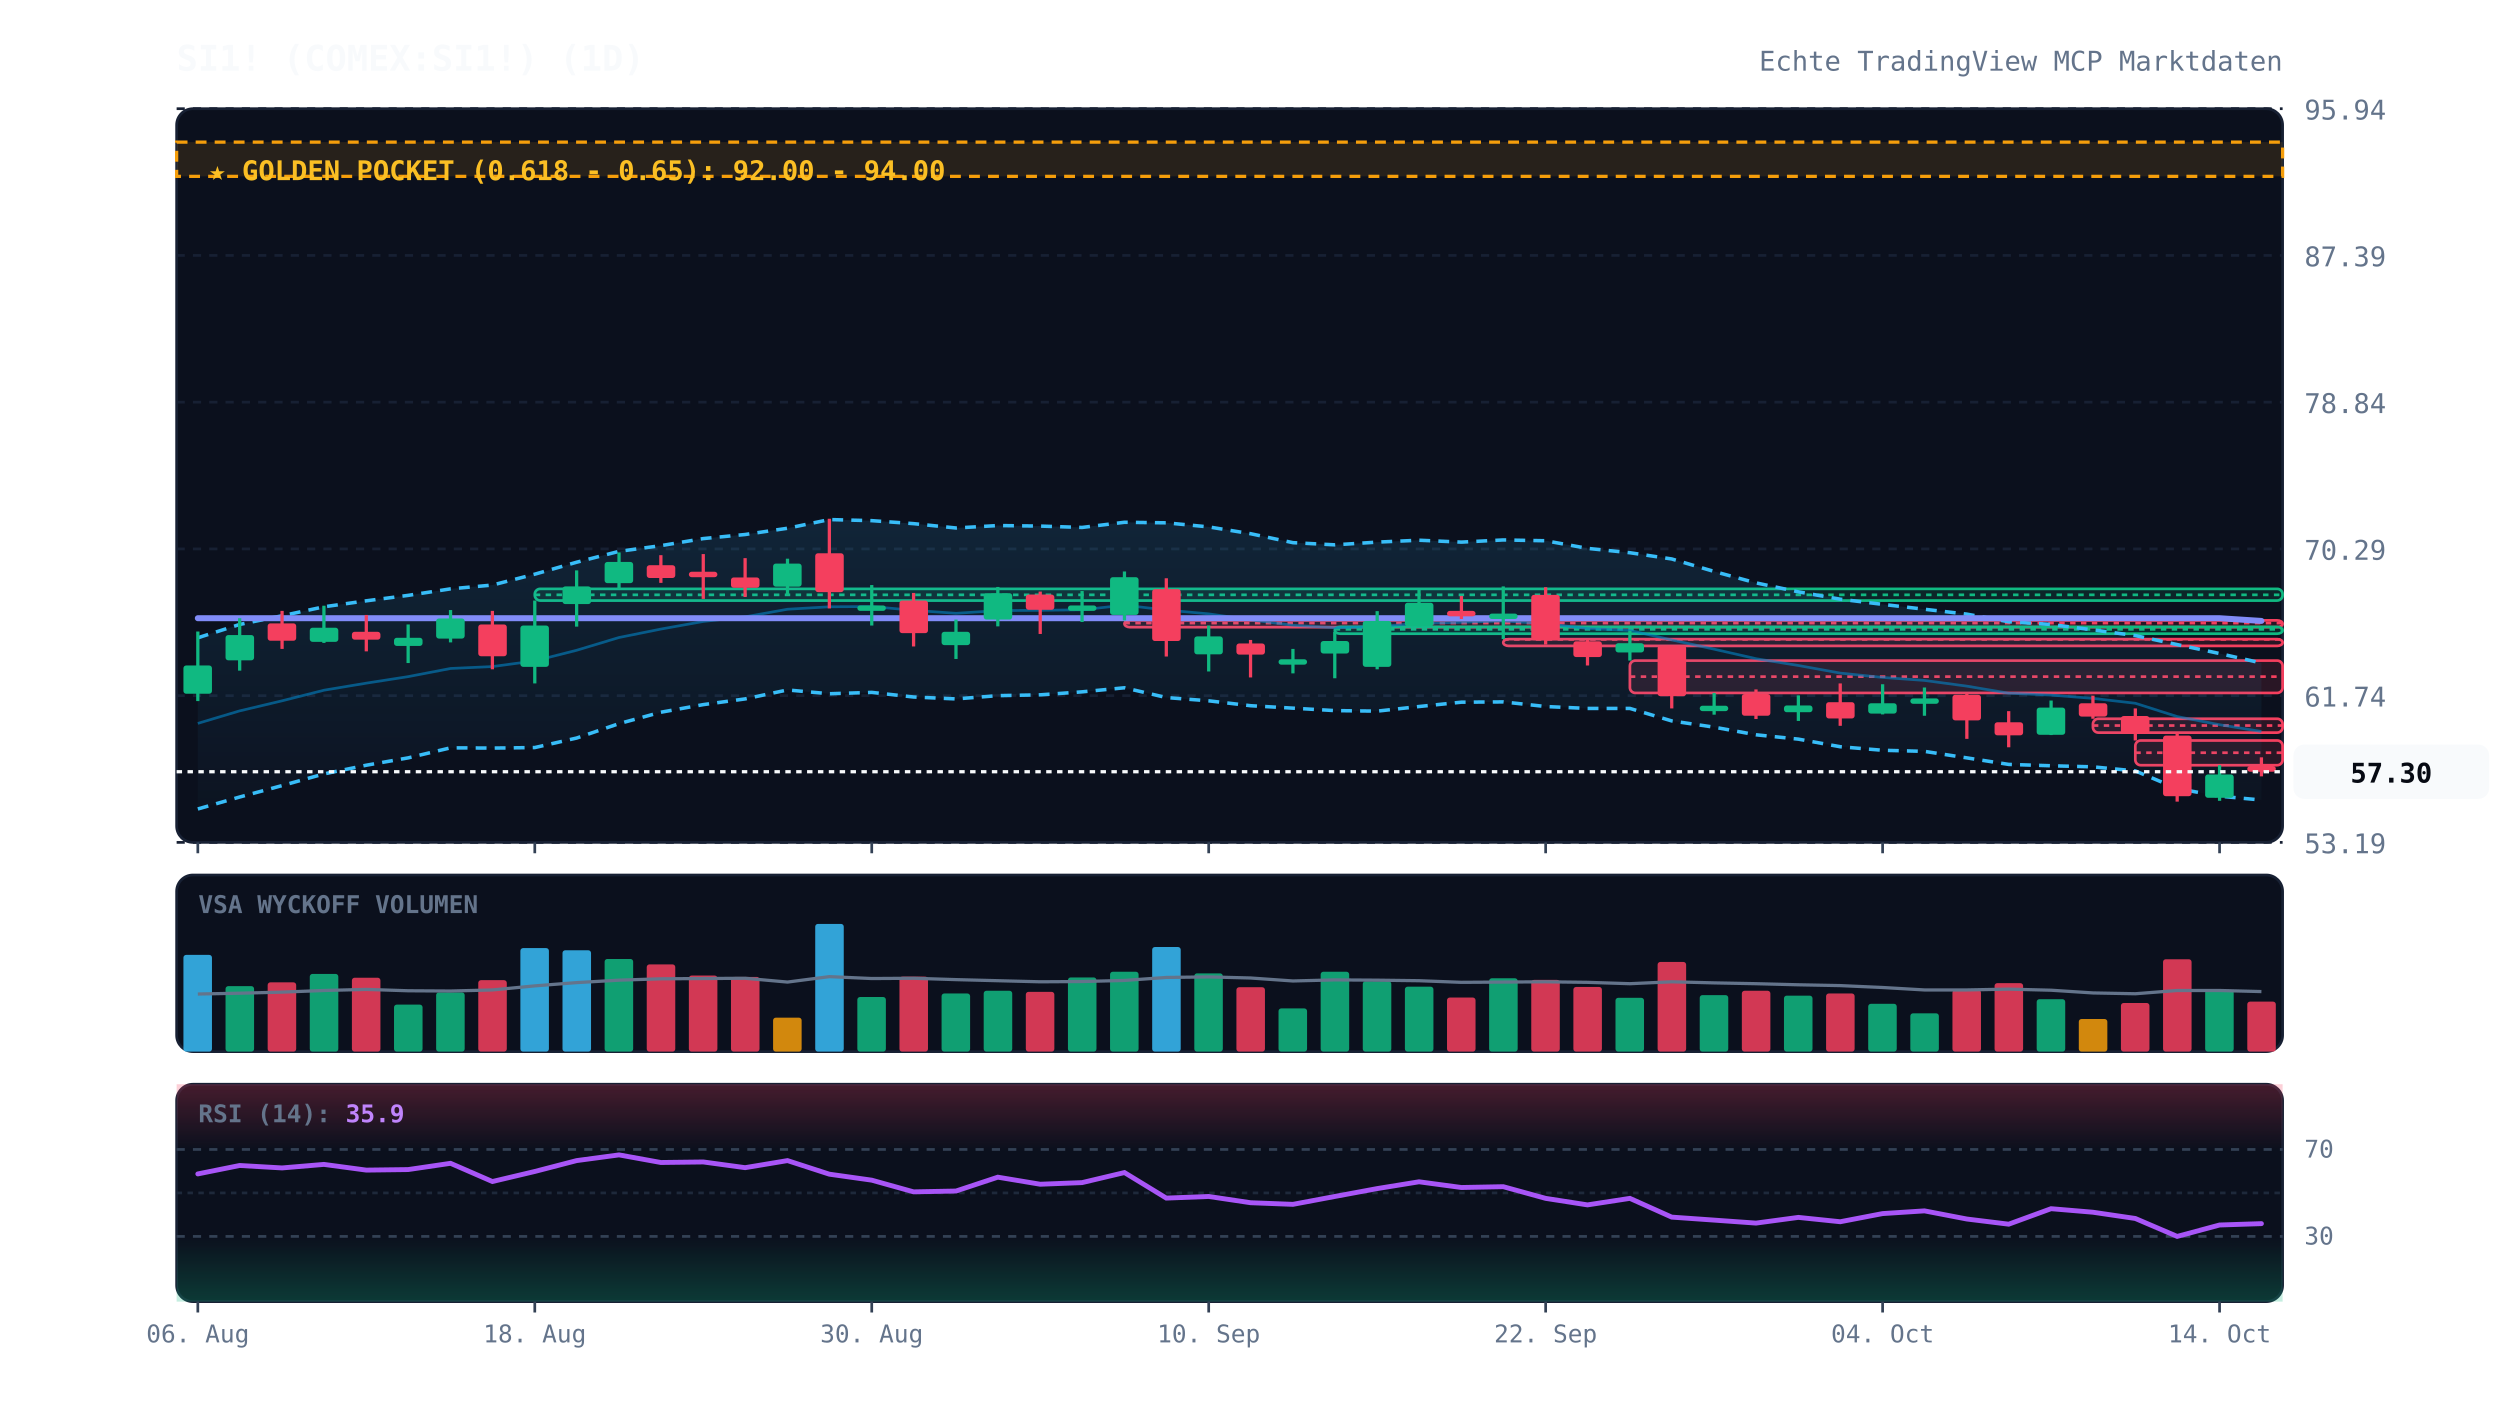
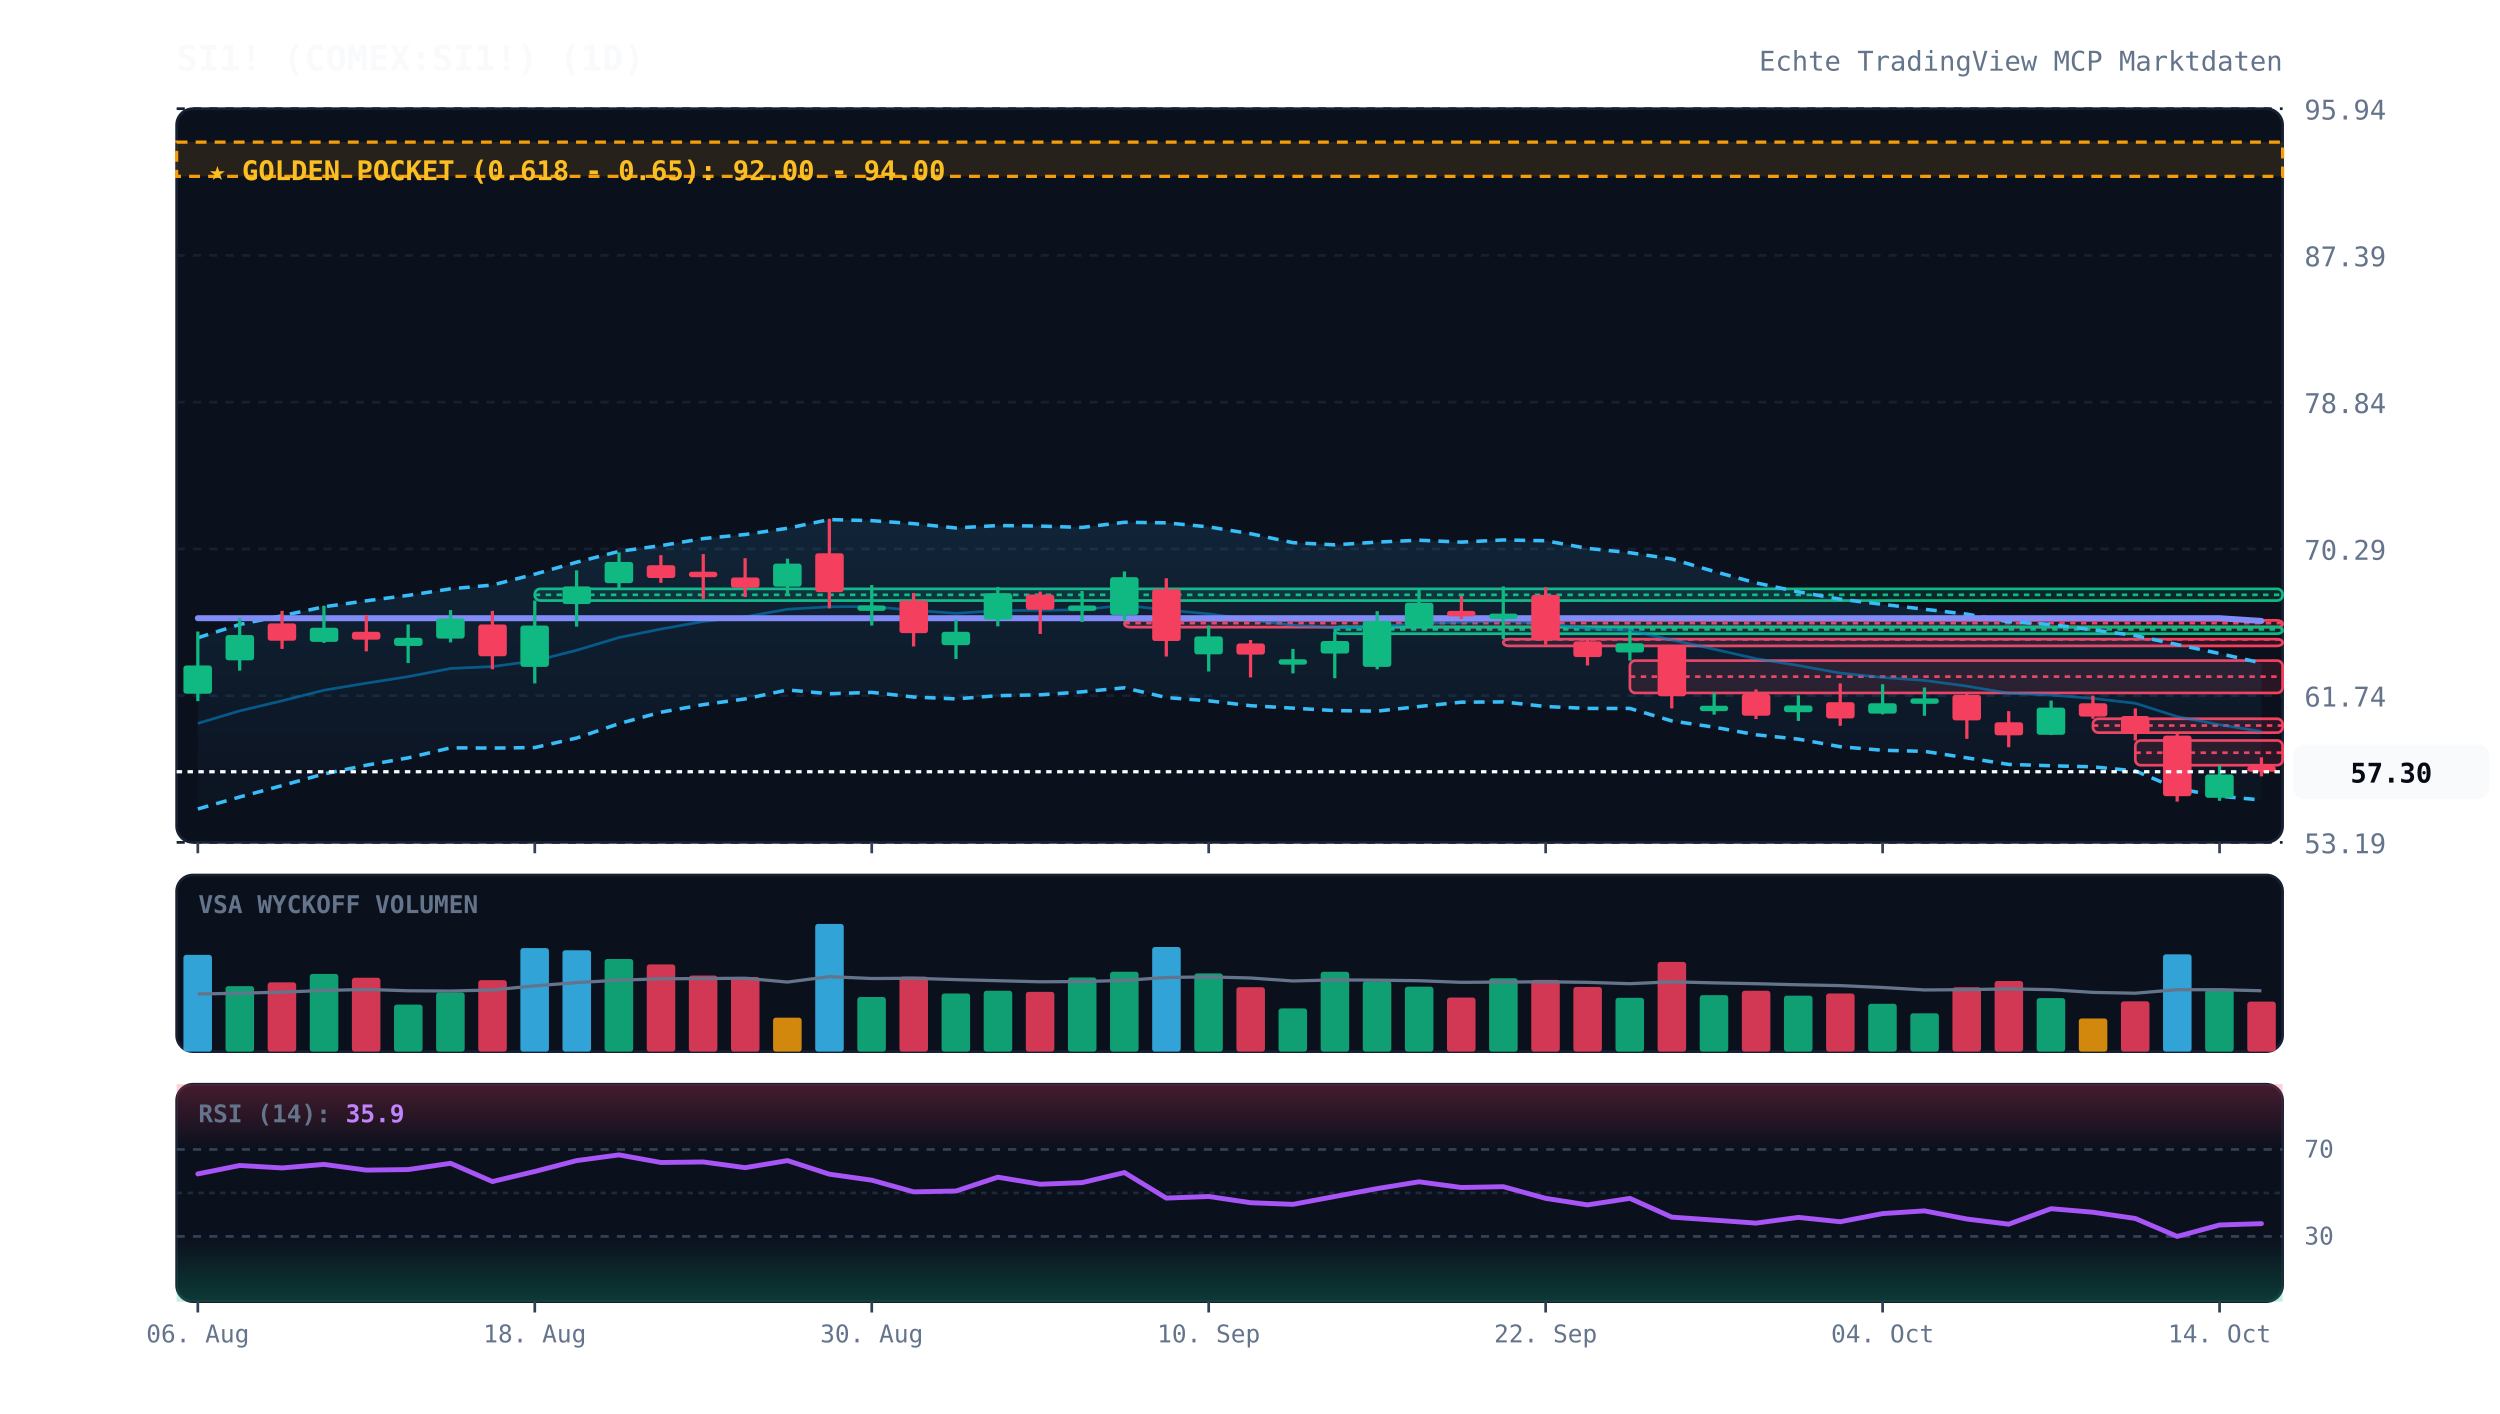
<svg xmlns="http://www.w3.org/2000/svg" viewBox="0 0 920 520" width="100%" height="100%" style="background:#070a13; font-family:'JetBrains Mono', monospace;">
  <defs>
    <linearGradient id="cloud-grad" x1="0%" y1="0%" x2="0%" y2="100%">
      <stop offset="0%" stop-color="#38bdf8" stop-opacity="0.12" />
      <stop offset="100%" stop-color="#38bdf8" stop-opacity="0.02" />
    </linearGradient>
    <linearGradient id="rsi-overbought" x1="0%" y1="0%" x2="0%" y2="100%">
      <stop offset="0%" stop-color="#f43f5e" stop-opacity="0.25" />
      <stop offset="100%" stop-color="#f43f5e" stop-opacity="0.0" />
    </linearGradient>
    <linearGradient id="rsi-oversold" x1="0%" y1="0%" x2="0%" y2="100%">
      <stop offset="0%" stop-color="#10b981" stop-opacity="0.0" />
      <stop offset="100%" stop-color="#10b981" stop-opacity="0.25" />
    </linearGradient>
  </defs>
  <rect x="65" y="40" width="775" height="270" fill="#0b101d" rx="6" stroke="#172033" stroke-width="1" />
  <rect x="65" y="322" width="775" height="65" fill="#0b101d" rx="6" stroke="#172033" stroke-width="1" />
  <rect x="65" y="399" width="775" height="80" fill="#0b101d" rx="6" stroke="#172033" stroke-width="1" />
  <line x1="65" y1="310.0" x2="840" y2="310.0" stroke="#172033" stroke-dasharray="3,3" stroke-width="1" />
  <text x="848" y="314.0" fill="#64748b" font-size="10" text-anchor="start">53.19</text>
  <line x1="65" y1="256.0" x2="840" y2="256.0" stroke="#172033" stroke-dasharray="3,3" stroke-width="1" />
  <text x="848" y="260.0" fill="#64748b" font-size="10" text-anchor="start">61.74</text>
  <line x1="65" y1="202.0" x2="840" y2="202.0" stroke="#172033" stroke-dasharray="3,3" stroke-width="1" />
  <text x="848" y="206.0" fill="#64748b" font-size="10" text-anchor="start">70.29</text>
  <line x1="65" y1="148.0" x2="840" y2="148.0" stroke="#172033" stroke-dasharray="3,3" stroke-width="1" />
  <text x="848" y="152.0" fill="#64748b" font-size="10" text-anchor="start">78.84</text>
  <line x1="65" y1="94.0" x2="840" y2="94.0" stroke="#172033" stroke-dasharray="3,3" stroke-width="1" />
  <text x="848" y="98.0" fill="#64748b" font-size="10" text-anchor="start">87.39</text>
  <line x1="65" y1="40.0" x2="840" y2="40.0" stroke="#172033" stroke-dasharray="3,3" stroke-width="1" />
  <text x="848" y="44.0" fill="#64748b" font-size="10" text-anchor="start">95.94</text>
  <rect x="65" y="52.3" width="775" height="12.6" fill="rgba(245, 158, 11, 0.12)" stroke="#f59e0b" stroke-dasharray="4,3" stroke-width="1.2" />
  <text x="77" y="66.3" fill="#fbbf24" font-size="10" font-weight="bold">★ GOLDEN POCKET (0.618 - 0.65): 92.00 - 94.00</text>
  <rect x="196.8" y="216.7" width="643.2" height="4.3" fill="rgba(16, 185, 129, 0.13)" stroke="#10b981" stroke-width="1" rx="2" />
  <line x1="196.8" y1="218.9" x2="840" y2="218.9" stroke="#10b981" stroke-dasharray="2,2" stroke-width="1" />
  <rect x="413.8" y="228.3" width="426.2" height="2.5" fill="rgba(244, 63, 94, 0.13)" stroke="#f43f5e" stroke-width="1" rx="2" />
  <line x1="413.8" y1="229.3" x2="840" y2="229.3" stroke="#f43f5e" stroke-dasharray="2,2" stroke-width="1" />
  <rect x="491.2" y="230.7" width="348.8" height="2.5" fill="rgba(16, 185, 129, 0.13)" stroke="#10b981" stroke-width="1" rx="2" />
  <line x1="491.2" y1="231.6" x2="840" y2="231.6" stroke="#10b981" stroke-dasharray="2,2" stroke-width="1" />
  <rect x="553.2" y="235.2" width="286.8" height="2.5" fill="rgba(244, 63, 94, 0.13)" stroke="#f43f5e" stroke-width="1" rx="2" />
  <line x1="553.2" y1="235.3" x2="840" y2="235.3" stroke="#f43f5e" stroke-dasharray="2,2" stroke-width="1" />
  <rect x="599.8" y="243.1" width="240.2" height="11.9" fill="rgba(244, 63, 94, 0.13)" stroke="#f43f5e" stroke-width="1" rx="2" />
  <line x1="599.8" y1="249.0" x2="840" y2="249.0" stroke="#f43f5e" stroke-dasharray="2,2" stroke-width="1" />
  <rect x="770.2" y="264.5" width="69.8" height="5.1" fill="rgba(244, 63, 94, 0.13)" stroke="#f43f5e" stroke-width="1" rx="2" />
  <line x1="770.2" y1="267.0" x2="840" y2="267.0" stroke="#f43f5e" stroke-dasharray="2,2" stroke-width="1" />
  <rect x="785.8" y="272.5" width="54.2" height="9.1" fill="rgba(244, 63, 94, 0.13)" stroke="#f43f5e" stroke-width="1" rx="2" />
  <line x1="785.8" y1="277.0" x2="840" y2="277.0" stroke="#f43f5e" stroke-dasharray="2,2" stroke-width="1" />
  <polygon points="72.8,234.7 88.2,229.8 103.8,226.6 119.2,223.3 134.8,221.1 150.2,219.1 165.8,216.7 181.2,215.3 196.8,211.3 212.2,206.9 227.8,202.9 243.2,200.8 258.8,198.2 274.2,196.7 289.8,194.4 305.2,191.2 320.8,191.6 336.2,192.7 351.8,194.3 367.2,193.4 382.8,193.6 398.2,194.1 413.8,192.2 429.2,192.4 444.8,193.9 460.2,196.4 475.8,199.7 491.2,200.5 506.8,199.5 522.2,198.8 537.8,199.5 553.2,198.7 568.8,199.0 584.2,201.8 599.8,203.4 615.2,205.7 630.8,210.3 646.2,214.5 661.8,217.8 677.2,220.5 692.8,222.4 708.2,224.2 723.8,226.0 739.2,228.8 754.8,229.8 770.2,231.8 785.8,233.9 801.2,237.2 816.8,240.5 832.2,244.0 832.2,294.4 816.8,293.0 801.2,290.2 785.8,283.7 770.2,282.2 754.8,281.8 739.2,281.3 723.8,278.9 708.2,276.5 692.8,276.1 677.2,274.8 661.8,272.0 646.2,270.4 630.8,267.6 615.2,265.3 599.8,260.7 584.2,260.7 568.8,260.0 553.2,258.3 537.8,258.4 522.2,260.0 506.8,261.7 491.2,261.5 475.8,260.6 460.2,259.7 444.8,257.9 429.2,256.7 413.8,253.1 398.2,254.6 382.8,255.7 367.2,256.0 351.8,257.2 336.2,256.5 320.8,254.8 305.2,255.3 289.8,253.9 274.2,257.2 258.8,259.3 243.2,262.1 227.8,266.3 212.2,271.6 196.8,275.1 181.2,275.3 165.8,275.2 150.2,278.9 134.8,281.6 119.2,284.8 103.8,289.1 88.2,293.3 72.8,297.7" fill="url(#cloud-grad)" />
  <polyline points="72.8,234.7 88.2,229.8 103.8,226.6 119.2,223.3 134.8,221.1 150.2,219.1 165.8,216.7 181.2,215.3 196.8,211.3 212.2,206.9 227.8,202.9 243.2,200.8 258.8,198.2 274.2,196.7 289.8,194.4 305.2,191.2 320.8,191.6 336.2,192.7 351.8,194.3 367.2,193.4 382.8,193.6 398.2,194.1 413.8,192.2 429.2,192.4 444.8,193.9 460.2,196.4 475.8,199.7 491.2,200.5 506.8,199.5 522.2,198.8 537.8,199.5 553.2,198.7 568.8,199.0 584.2,201.8 599.8,203.4 615.2,205.7 630.8,210.3 646.2,214.5 661.8,217.8 677.2,220.5 692.8,222.4 708.2,224.2 723.8,226.0 739.2,228.8 754.8,229.8 770.2,231.8 785.8,233.9 801.2,237.2 816.8,240.5 832.2,244.0" fill="none" stroke="#38bdf8" stroke-width="1.3" stroke-dasharray="4,3" />
  <polyline points="72.8,297.7 88.2,293.3 103.8,289.1 119.2,284.8 134.8,281.6 150.2,278.9 165.8,275.2 181.2,275.3 196.8,275.1 212.2,271.6 227.8,266.3 243.2,262.1 258.8,259.3 274.2,257.2 289.8,253.9 305.2,255.3 320.8,254.8 336.2,256.5 351.8,257.2 367.2,256.0 382.8,255.7 398.2,254.6 413.8,253.1 429.2,256.7 444.8,257.9 460.2,259.7 475.8,260.6 491.2,261.5 506.8,261.7 522.2,260.0 537.8,258.4 553.2,258.3 568.8,260.0 584.2,260.7 599.8,260.7 615.2,265.3 630.8,267.6 646.2,270.4 661.8,272.0 677.2,274.8 692.8,276.1 708.2,276.5 723.8,278.9 739.2,281.3 754.8,281.8 770.2,282.2 785.8,283.7 801.2,290.2 816.8,293.0 832.2,294.4" fill="none" stroke="#38bdf8" stroke-width="1.3" stroke-dasharray="4,3" />
  <polyline points="72.8,266.2 88.2,261.6 103.8,257.9 119.2,254.0 134.8,251.4 150.2,249.0 165.8,246.0 181.2,245.3 196.8,243.2 212.2,239.3 227.8,234.6 243.2,231.5 258.8,228.7 274.2,227.0 289.8,224.2 305.2,223.3 320.8,223.2 336.2,224.6 351.8,225.7 367.2,224.7 382.8,224.6 398.2,224.4 413.8,222.7 429.2,224.5 444.8,225.9 460.2,228.1 475.8,230.1 491.2,231.0 506.8,230.6 522.2,229.4 537.8,229.0 553.2,228.5 568.8,229.5 584.2,231.3 599.8,232.0 615.2,235.5 630.8,238.9 646.2,242.4 661.8,244.9 677.2,247.7 692.8,249.3 708.2,250.4 723.8,252.5 739.2,255.1 754.8,255.8 770.2,257.0 785.8,258.8 801.2,263.7 816.8,266.7 832.2,269.2" fill="none" stroke="#0284c7" stroke-width="1.0" stroke-opacity="0.6" />
  <polyline points="72.8,227.5 88.2,227.5 103.8,227.5 119.2,227.5 134.8,227.5 150.2,227.5 165.8,227.5 181.2,227.5 196.8,227.5 212.2,227.5 227.8,227.5 243.2,227.5 258.8,227.5 274.2,227.5 289.8,227.5 305.2,227.5 320.8,227.5 336.2,227.5 351.8,227.5 367.2,227.5 382.8,227.5 398.2,227.5 413.8,227.5 429.2,227.5 444.8,227.5 460.2,227.5 475.8,227.5 491.2,227.5 506.8,227.5 522.2,227.5 537.8,227.5 553.2,227.5 568.8,227.5 584.2,227.5 599.8,227.5 615.2,227.5 630.8,227.5 646.2,227.5 661.8,227.5 677.2,227.5 692.8,227.5 708.2,227.5 723.8,227.5 739.2,227.5 754.8,227.5 770.2,227.5 785.8,227.5 801.2,227.5 816.8,227.5 832.2,228.5" fill="none" stroke="#818cf8" stroke-width="2.2" stroke-linecap="round" />
  <line x1="72.8" y1="232.4" x2="72.8" y2="258.0" stroke="#10b981" stroke-width="1.2" />
  <rect x="67.5" y="244.9" width="10.5" height="10.4" fill="#10b981" rx="1" />
  <line x1="88.2" y1="227.5" x2="88.2" y2="246.8" stroke="#10b981" stroke-width="1.2" />
  <rect x="83.0" y="233.7" width="10.5" height="9.3" fill="#10b981" rx="1" />
  <line x1="103.8" y1="224.8" x2="103.8" y2="238.8" stroke="#f43f5e" stroke-width="1.2" />
  <rect x="98.5" y="229.4" width="10.5" height="6.4" fill="#f43f5e" rx="1" />
  <line x1="119.2" y1="222.9" x2="119.2" y2="236.6" stroke="#10b981" stroke-width="1.2" />
  <rect x="114.0" y="231.0" width="10.5" height="5.2" fill="#10b981" rx="1" />
  <line x1="134.8" y1="226.3" x2="134.8" y2="239.7" stroke="#f43f5e" stroke-width="1.2" />
  <rect x="129.5" y="232.5" width="10.5" height="2.9" fill="#f43f5e" rx="1" />
  <line x1="150.2" y1="229.8" x2="150.2" y2="244.0" stroke="#10b981" stroke-width="1.2" />
  <rect x="145.0" y="234.7" width="10.5" height="3.0" fill="#10b981" rx="1" />
  <line x1="165.8" y1="224.5" x2="165.8" y2="236.4" stroke="#10b981" stroke-width="1.2" />
  <rect x="160.5" y="227.6" width="10.5" height="7.4" fill="#10b981" rx="1" />
  <line x1="181.2" y1="224.8" x2="181.2" y2="246.3" stroke="#f43f5e" stroke-width="1.2" />
  <rect x="176.0" y="229.8" width="10.5" height="11.7" fill="#f43f5e" rx="1" />
  <line x1="196.8" y1="221.0" x2="196.8" y2="251.5" stroke="#10b981" stroke-width="1.2" />
  <rect x="191.5" y="230.2" width="10.5" height="15.2" fill="#10b981" rx="1" />
  <line x1="212.2" y1="209.9" x2="212.2" y2="230.6" stroke="#10b981" stroke-width="1.2" />
  <rect x="207.0" y="215.8" width="10.5" height="6.5" fill="#10b981" rx="1" />
  <line x1="227.8" y1="203.3" x2="227.8" y2="216.7" stroke="#10b981" stroke-width="1.2" />
  <rect x="222.5" y="206.8" width="10.5" height="7.8" fill="#10b981" rx="1" />
  <line x1="243.2" y1="204.3" x2="243.2" y2="214.5" stroke="#f43f5e" stroke-width="1.2" />
  <rect x="238.0" y="208.0" width="10.5" height="4.7" fill="#f43f5e" rx="1" />
  <line x1="258.8" y1="203.9" x2="258.8" y2="220.4" stroke="#f43f5e" stroke-width="1.2" />
  <rect x="253.5" y="210.4" width="10.5" height="2.0" fill="#f43f5e" rx="1" />
  <line x1="274.2" y1="205.4" x2="274.2" y2="219.7" stroke="#f43f5e" stroke-width="1.2" />
  <rect x="269.0" y="212.5" width="10.5" height="3.8" fill="#f43f5e" rx="1" />
  <line x1="289.8" y1="205.6" x2="289.8" y2="219.1" stroke="#10b981" stroke-width="1.2" />
  <rect x="284.5" y="207.4" width="10.5" height="8.5" fill="#10b981" rx="1" />
  <line x1="305.2" y1="190.9" x2="305.2" y2="223.9" stroke="#f43f5e" stroke-width="1.2" />
  <rect x="300.0" y="203.6" width="10.5" height="14.3" fill="#f43f5e" rx="1" />
  <line x1="320.8" y1="215.3" x2="320.8" y2="230.2" stroke="#10b981" stroke-width="1.2" />
  <rect x="315.5" y="222.8" width="10.5" height="2.0" fill="#10b981" rx="1" />
  <line x1="336.2" y1="218.2" x2="336.2" y2="237.9" stroke="#f43f5e" stroke-width="1.2" />
  <rect x="331.0" y="221.0" width="10.5" height="12.0" fill="#f43f5e" rx="1" />
  <line x1="351.8" y1="228.0" x2="351.8" y2="242.5" stroke="#10b981" stroke-width="1.2" />
  <rect x="346.5" y="232.5" width="10.5" height="4.9" fill="#10b981" rx="1" />
  <line x1="367.2" y1="216.0" x2="367.2" y2="230.5" stroke="#10b981" stroke-width="1.2" />
  <rect x="362.0" y="218.3" width="10.5" height="9.7" fill="#10b981" rx="1" />
  <line x1="382.8" y1="217.7" x2="382.8" y2="233.3" stroke="#f43f5e" stroke-width="1.2" />
  <rect x="377.5" y="218.8" width="10.5" height="5.6" fill="#f43f5e" rx="1" />
  <line x1="398.2" y1="217.5" x2="398.2" y2="228.9" stroke="#10b981" stroke-width="1.2" />
  <rect x="393.0" y="222.8" width="10.5" height="2.0" fill="#10b981" rx="1" />
  <line x1="413.8" y1="210.3" x2="413.8" y2="228.3" stroke="#10b981" stroke-width="1.2" />
  <rect x="408.5" y="212.4" width="10.5" height="13.9" fill="#10b981" rx="1" />
  <line x1="429.2" y1="212.8" x2="429.2" y2="241.6" stroke="#f43f5e" stroke-width="1.2" />
  <rect x="424.0" y="216.8" width="10.5" height="19.1" fill="#f43f5e" rx="1" />
  <line x1="444.8" y1="230.2" x2="444.8" y2="247.1" stroke="#10b981" stroke-width="1.2" />
  <rect x="439.5" y="234.2" width="10.5" height="6.6" fill="#10b981" rx="1" />
  <line x1="460.2" y1="235.5" x2="460.2" y2="249.3" stroke="#f43f5e" stroke-width="1.2" />
  <rect x="455.0" y="236.8" width="10.5" height="4.1" fill="#f43f5e" rx="1" />
  <line x1="475.8" y1="238.8" x2="475.8" y2="247.8" stroke="#10b981" stroke-width="1.2" />
  <rect x="470.5" y="242.6" width="10.5" height="2.0" fill="#10b981" rx="1" />
  <line x1="491.2" y1="232.5" x2="491.2" y2="249.6" stroke="#10b981" stroke-width="1.2" />
  <rect x="486.0" y="235.9" width="10.5" height="4.6" fill="#10b981" rx="1" />
  <line x1="506.8" y1="224.9" x2="506.8" y2="246.3" stroke="#10b981" stroke-width="1.2" />
  <rect x="501.5" y="228.5" width="10.5" height="16.9" fill="#10b981" rx="1" />
  <line x1="522.2" y1="217.1" x2="522.2" y2="230.7" stroke="#10b981" stroke-width="1.2" />
  <rect x="517.0" y="221.8" width="10.5" height="8.7" fill="#10b981" rx="1" />
  <line x1="537.8" y1="219.3" x2="537.8" y2="227.8" stroke="#f43f5e" stroke-width="1.2" />
  <rect x="532.5" y="224.8" width="10.5" height="2.0" fill="#f43f5e" rx="1" />
  <line x1="553.2" y1="215.8" x2="553.2" y2="235.2" stroke="#10b981" stroke-width="1.2" />
  <rect x="548.0" y="225.8" width="10.5" height="2.0" fill="#10b981" rx="1" />
  <line x1="568.8" y1="216.1" x2="568.8" y2="237.2" stroke="#f43f5e" stroke-width="1.2" />
  <rect x="563.5" y="218.9" width="10.5" height="16.7" fill="#f43f5e" rx="1" />
  <line x1="584.2" y1="235.4" x2="584.2" y2="244.9" stroke="#f43f5e" stroke-width="1.2" />
  <rect x="579.0" y="236.0" width="10.5" height="5.8" fill="#f43f5e" rx="1" />
  <line x1="599.8" y1="232.2" x2="599.8" y2="243.1" stroke="#10b981" stroke-width="1.2" />
  <rect x="594.5" y="236.7" width="10.5" height="3.4" fill="#10b981" rx="1" />
  <line x1="615.2" y1="237.6" x2="615.2" y2="260.7" stroke="#f43f5e" stroke-width="1.2" />
  <rect x="610.0" y="237.6" width="10.5" height="18.6" fill="#f43f5e" rx="1" />
  <line x1="630.8" y1="255.0" x2="630.8" y2="263.0" stroke="#10b981" stroke-width="1.2" />
  <rect x="625.5" y="259.7" width="10.5" height="2.0" fill="#10b981" rx="1" />
  <line x1="646.2" y1="253.7" x2="646.2" y2="264.6" stroke="#f43f5e" stroke-width="1.2" />
  <rect x="641.0" y="255.4" width="10.5" height="8.0" fill="#f43f5e" rx="1" />
  <line x1="661.8" y1="255.9" x2="661.8" y2="265.3" stroke="#10b981" stroke-width="1.2" />
  <rect x="656.5" y="259.6" width="10.5" height="2.5" fill="#10b981" rx="1" />
  <line x1="677.2" y1="251.5" x2="677.2" y2="267.1" stroke="#f43f5e" stroke-width="1.2" />
  <rect x="672.0" y="258.4" width="10.5" height="6.0" fill="#f43f5e" rx="1" />
  <line x1="692.8" y1="251.8" x2="692.8" y2="262.9" stroke="#10b981" stroke-width="1.2" />
  <rect x="687.5" y="258.8" width="10.5" height="3.8" fill="#10b981" rx="1" />
  <line x1="708.2" y1="253.0" x2="708.2" y2="263.4" stroke="#10b981" stroke-width="1.2" />
  <rect x="703.0" y="257.0" width="10.5" height="2.0" fill="#10b981" rx="1" />
  <line x1="723.8" y1="255.3" x2="723.8" y2="271.9" stroke="#f43f5e" stroke-width="1.2" />
  <rect x="718.5" y="255.7" width="10.5" height="9.4" fill="#f43f5e" rx="1" />
  <line x1="739.2" y1="261.7" x2="739.2" y2="275.0" stroke="#f43f5e" stroke-width="1.2" />
  <rect x="734.0" y="265.8" width="10.5" height="4.8" fill="#f43f5e" rx="1" />
  <line x1="754.8" y1="257.8" x2="754.8" y2="270.5" stroke="#10b981" stroke-width="1.2" />
  <rect x="749.5" y="260.4" width="10.5" height="10.0" fill="#10b981" rx="1" />
  <line x1="770.2" y1="256.0" x2="770.2" y2="264.5" stroke="#f43f5e" stroke-width="1.2" />
  <rect x="765.0" y="258.8" width="10.5" height="4.9" fill="#f43f5e" rx="1" />
  <line x1="785.8" y1="260.7" x2="785.8" y2="272.5" stroke="#f43f5e" stroke-width="1.2" />
  <rect x="780.5" y="263.5" width="10.5" height="6.5" fill="#f43f5e" rx="1" />
  <line x1="801.2" y1="269.5" x2="801.2" y2="295.0" stroke="#f43f5e" stroke-width="1.2" />
  <rect x="796.0" y="270.7" width="10.5" height="22.3" fill="#f43f5e" rx="1" />
  <line x1="816.8" y1="281.6" x2="816.8" y2="294.7" stroke="#10b981" stroke-width="1.2" />
  <rect x="811.5" y="285.0" width="10.5" height="8.6" fill="#10b981" rx="1" />
  <line x1="832.2" y1="278.7" x2="832.2" y2="285.7" stroke="#f43f5e" stroke-width="1.2" />
  <rect x="827.0" y="281.9" width="10.5" height="2.1" fill="#f43f5e" rx="1" />
  <line x1="65" y1="284.0" x2="840" y2="284.0" stroke="#f8fafc" stroke-width="1.2" stroke-dasharray="2,2" />
  <rect x="844" y="274.0" width="72" height="20" fill="#f8fafc" rx="4" />
  <text x="880" y="288.0" fill="#070a13" font-size="10" font-weight="bold" text-anchor="middle">57.30</text>
  <text x="73" y="336" fill="#64748b" font-size="9" font-weight="bold">VSA WYCKOFF VOLUMEN</text>
  <rect x="67.5" y="351.4" width="10.5" height="35.6" fill="#38bdf8" opacity="0.85" rx="1" />
  <rect x="83.0" y="362.9" width="10.5" height="24.1" fill="#10b981" opacity="0.85" rx="1" />
  <rect x="98.5" y="361.5" width="10.5" height="25.5" fill="#f43f5e" opacity="0.85" rx="1" />
  <rect x="114.0" y="358.4" width="10.5" height="28.6" fill="#10b981" opacity="0.85" rx="1" />
  <rect x="129.5" y="359.8" width="10.5" height="27.2" fill="#f43f5e" opacity="0.85" rx="1" />
  <rect x="145.0" y="369.7" width="10.5" height="17.3" fill="#10b981" opacity="0.85" rx="1" />
  <rect x="160.5" y="365.2" width="10.5" height="21.8" fill="#10b981" opacity="0.85" rx="1" />
  <rect x="176.0" y="360.7" width="10.5" height="26.3" fill="#f43f5e" opacity="0.85" rx="1" />
  <rect x="191.5" y="348.9" width="10.5" height="38.1" fill="#38bdf8" opacity="0.85" rx="1" />
  <rect x="207.0" y="349.7" width="10.5" height="37.3" fill="#38bdf8" opacity="0.85" rx="1" />
  <rect x="222.5" y="352.9" width="10.5" height="34.1" fill="#10b981" opacity="0.85" rx="1" />
  <rect x="238.0" y="354.9" width="10.5" height="32.1" fill="#f43f5e" opacity="0.85" rx="1" />
  <rect x="253.5" y="359.0" width="10.5" height="28.0" fill="#f43f5e" opacity="0.85" rx="1" />
  <rect x="269.0" y="359.5" width="10.5" height="27.5" fill="#f43f5e" opacity="0.85" rx="1" />
  <rect x="284.5" y="374.5" width="10.5" height="12.5" fill="#f59e0b" opacity="0.85" rx="1" />
  <rect x="300.0" y="340.0" width="10.5" height="47.0" fill="#38bdf8" opacity="0.85" rx="1" />
  <rect x="315.5" y="366.9" width="10.5" height="20.1" fill="#10b981" opacity="0.85" rx="1" />
  <rect x="331.0" y="359.4" width="10.5" height="27.6" fill="#f43f5e" opacity="0.85" rx="1" />
  <rect x="346.5" y="365.6" width="10.5" height="21.4" fill="#10b981" opacity="0.85" rx="1" />
  <rect x="362.0" y="364.6" width="10.5" height="22.4" fill="#10b981" opacity="0.85" rx="1" />
  <rect x="377.5" y="365.0" width="10.5" height="22.0" fill="#f43f5e" opacity="0.85" rx="1" />
  <rect x="393.0" y="359.7" width="10.5" height="27.3" fill="#10b981" opacity="0.85" rx="1" />
  <rect x="408.5" y="357.6" width="10.5" height="29.4" fill="#10b981" opacity="0.85" rx="1" />
  <rect x="424.0" y="348.5" width="10.5" height="38.5" fill="#38bdf8" opacity="0.85" rx="1" />
  <rect x="439.5" y="358.2" width="10.5" height="28.8" fill="#10b981" opacity="0.85" rx="1" />
  <rect x="455.0" y="363.3" width="10.5" height="23.7" fill="#f43f5e" opacity="0.85" rx="1" />
  <rect x="470.5" y="371.1" width="10.5" height="15.9" fill="#10b981" opacity="0.85" rx="1" />
  <rect x="486.0" y="357.6" width="10.5" height="29.4" fill="#10b981" opacity="0.85" rx="1" />
  <rect x="501.5" y="361.1" width="10.5" height="25.9" fill="#10b981" opacity="0.85" rx="1" />
  <rect x="517.0" y="363.1" width="10.5" height="23.9" fill="#10b981" opacity="0.85" rx="1" />
  <rect x="532.5" y="367.1" width="10.5" height="19.9" fill="#f43f5e" opacity="0.85" rx="1" />
  <rect x="548.0" y="360.0" width="10.5" height="27.0" fill="#10b981" opacity="0.85" rx="1" />
  <rect x="563.5" y="360.6" width="10.5" height="26.4" fill="#f43f5e" opacity="0.85" rx="1" />
  <rect x="579.0" y="363.2" width="10.5" height="23.8" fill="#f43f5e" opacity="0.85" rx="1" />
  <rect x="594.5" y="367.2" width="10.5" height="19.8" fill="#10b981" opacity="0.85" rx="1" />
  <rect x="610.0" y="354.0" width="10.5" height="33.0" fill="#f43f5e" opacity="0.85" rx="1" />
  <rect x="625.5" y="366.2" width="10.5" height="20.8" fill="#10b981" opacity="0.85" rx="1" />
  <rect x="641.0" y="364.6" width="10.5" height="22.4" fill="#f43f5e" opacity="0.85" rx="1" />
  <rect x="656.5" y="366.4" width="10.5" height="20.6" fill="#10b981" opacity="0.85" rx="1" />
  <rect x="672.0" y="365.6" width="10.5" height="21.4" fill="#f43f5e" opacity="0.85" rx="1" />
  <rect x="687.5" y="369.4" width="10.5" height="17.6" fill="#10b981" opacity="0.85" rx="1" />
  <rect x="703.0" y="372.9" width="10.5" height="14.1" fill="#10b981" opacity="0.85" rx="1" />
-   <rect x="718.5" y="364.3" width="10.5" height="22.7" fill="#f43f5e" opacity="0.85" rx="1" />
-   <rect x="734.0" y="361.8" width="10.5" height="25.2" fill="#f43f5e" opacity="0.85" rx="1" />
-   <rect x="749.5" y="367.7" width="10.5" height="19.3" fill="#10b981" opacity="0.85" rx="1" />
-   <rect x="765.0" y="375.0" width="10.5" height="12.0" fill="#f59e0b" opacity="0.85" rx="1" />
-   <rect x="780.5" y="369.1" width="10.5" height="17.9" fill="#f43f5e" opacity="0.85" rx="1" />
-   <rect x="796.0" y="353.0" width="10.5" height="34.0" fill="#f43f5e" opacity="0.85" rx="1" />
+   <rect x="718.5" y="363.3" width="10.5" height="23.7" fill="#f43f5e" opacity="0.85" rx="1" />
+   <rect x="734.0" y="361.0" width="10.5" height="26.0" fill="#f43f5e" opacity="0.85" rx="1" />
+   <rect x="749.5" y="367.3" width="10.5" height="19.7" fill="#10b981" opacity="0.85" rx="1" />
+   <rect x="765.0" y="374.8" width="10.5" height="12.2" fill="#f59e0b" opacity="0.85" rx="1" />
+   <rect x="780.5" y="368.5" width="10.5" height="18.5" fill="#f43f5e" opacity="0.85" rx="1" />
+   <rect x="796.0" y="351.2" width="10.5" height="35.8" fill="#38bdf8" opacity="0.85" rx="1" />
  <rect x="811.5" y="364.3" width="10.5" height="22.7" fill="#10b981" opacity="0.85" rx="1" />
  <rect x="827.0" y="368.6" width="10.5" height="18.4" fill="#f43f5e" opacity="0.85" rx="1" />
-   <polyline points="72.8,365.8 88.2,365.5 103.8,365.1 119.2,364.5 134.8,364.1 150.2,364.6 165.8,364.7 181.2,364.3 196.8,362.8 212.2,361.6 227.8,360.7 243.2,360.2 258.8,360.1 274.2,360.0 289.8,361.4 305.2,359.4 320.8,360.1 336.2,360.0 351.8,360.5 367.2,360.9 382.8,361.3 398.2,361.2 413.8,360.8 429.2,359.7 444.8,359.5 460.2,359.9 475.8,361.0 491.2,360.6 506.8,360.7 522.2,360.9 537.8,361.5 553.2,361.4 568.8,361.3 584.2,361.5 599.8,362.0 615.2,361.3 630.8,361.7 646.2,362.0 661.8,362.4 677.2,362.7 692.8,363.4 708.2,364.3 723.8,364.3 739.2,364.0 754.8,364.4 770.2,365.4 785.8,365.7 801.2,364.5 816.8,364.5 832.2,364.9" fill="none" stroke="#64748b" stroke-width="1.2" />
+   <polyline points="72.8,365.8 88.2,365.5 103.8,365.1 119.2,364.5 134.8,364.1 150.2,364.6 165.8,364.7 181.2,364.3 196.8,362.8 212.2,361.6 227.8,360.7 243.2,360.2 258.8,360.1 274.2,360.0 289.8,361.4 305.2,359.4 320.8,360.1 336.2,360.0 351.8,360.5 367.2,360.9 382.8,361.3 398.2,361.2 413.8,360.8 429.2,359.7 444.8,359.5 460.2,359.9 475.8,361.0 491.2,360.6 506.8,360.7 522.2,360.9 537.8,361.5 553.2,361.4 568.8,361.3 584.2,361.5 599.8,362.0 615.2,361.3 630.8,361.7 646.2,362.0 661.8,362.4 677.2,362.7 692.8,363.4 708.2,364.3 723.8,364.2 739.2,363.9 754.8,364.2 770.2,365.2 785.8,365.5 801.2,364.2 816.8,364.2 832.2,364.6" fill="none" stroke="#64748b" stroke-width="1.2" />
  <rect x="65" y="399" width="775" height="24.0" fill="url(#rsi-overbought)" />
  <rect x="65" y="455.0" width="775" height="24.0" fill="url(#rsi-oversold)" />
  <line x1="65" y1="423.0" x2="840" y2="423.0" stroke="#334155" stroke-dasharray="3,3" stroke-width="1" />
  <text x="848" y="426.0" fill="#64748b" font-size="9">70</text>
  <line x1="65" y1="439.0" x2="840" y2="439.0" stroke="#1e293b" stroke-dasharray="2,2" stroke-width="1" />
  <line x1="65" y1="455.0" x2="840" y2="455.0" stroke="#334155" stroke-dasharray="3,3" stroke-width="1" />
  <text x="848" y="458.0" fill="#64748b" font-size="9">30</text>
  <polyline points="72.8,432.0 88.2,428.9 103.8,429.8 119.2,428.5 134.8,430.6 150.2,430.4 165.8,428.1 181.2,434.8 196.8,431.1 212.2,427.1 227.8,425.0 243.2,427.8 258.8,427.6 274.2,429.7 289.8,427.1 305.2,432.1 320.8,434.3 336.2,438.6 351.8,438.3 367.2,433.2 382.8,435.8 398.2,435.2 413.8,431.5 429.2,440.9 444.8,440.3 460.2,442.6 475.8,443.2 491.2,440.3 506.8,437.4 522.2,434.9 537.8,437.0 553.2,436.7 568.8,441.0 584.2,443.4 599.8,441.0 615.2,447.9 630.8,449.0 646.2,450.1 661.8,448.0 677.2,449.6 692.8,446.6 708.2,445.6 723.8,448.6 739.2,450.5 754.8,444.8 770.2,446.1 785.8,448.4 801.2,455.0 816.8,450.8 832.2,450.3" fill="none" stroke="#a855f7" stroke-width="1.8" stroke-linecap="round" />
  <text x="73" y="413" fill="#64748b" font-size="9" font-weight="bold">RSI (14): <tspan fill="#c084fc">35.9</tspan>
  </text>
  <line x1="72.8" y1="310" x2="72.8" y2="314" stroke="#334155" stroke-width="1" />
  <line x1="72.8" y1="479" x2="72.8" y2="483" stroke="#334155" stroke-width="1" />
  <text x="72.8" y="494" fill="#64748b" font-size="9" text-anchor="middle">06. Aug</text>
  <line x1="196.8" y1="310" x2="196.8" y2="314" stroke="#334155" stroke-width="1" />
  <line x1="196.8" y1="479" x2="196.8" y2="483" stroke="#334155" stroke-width="1" />
  <text x="196.8" y="494" fill="#64748b" font-size="9" text-anchor="middle">18. Aug</text>
  <line x1="320.8" y1="310" x2="320.8" y2="314" stroke="#334155" stroke-width="1" />
  <line x1="320.8" y1="479" x2="320.8" y2="483" stroke="#334155" stroke-width="1" />
  <text x="320.8" y="494" fill="#64748b" font-size="9" text-anchor="middle">30. Aug</text>
  <line x1="444.8" y1="310" x2="444.8" y2="314" stroke="#334155" stroke-width="1" />
  <line x1="444.8" y1="479" x2="444.8" y2="483" stroke="#334155" stroke-width="1" />
  <text x="444.8" y="494" fill="#64748b" font-size="9" text-anchor="middle">10. Sep</text>
  <line x1="568.8" y1="310" x2="568.8" y2="314" stroke="#334155" stroke-width="1" />
  <line x1="568.8" y1="479" x2="568.8" y2="483" stroke="#334155" stroke-width="1" />
  <text x="568.8" y="494" fill="#64748b" font-size="9" text-anchor="middle">22. Sep</text>
  <line x1="692.8" y1="310" x2="692.8" y2="314" stroke="#334155" stroke-width="1" />
  <line x1="692.8" y1="479" x2="692.8" y2="483" stroke="#334155" stroke-width="1" />
  <text x="692.8" y="494" fill="#64748b" font-size="9" text-anchor="middle">04. Oct</text>
  <line x1="816.8" y1="310" x2="816.8" y2="314" stroke="#334155" stroke-width="1" />
  <line x1="816.8" y1="479" x2="816.8" y2="483" stroke="#334155" stroke-width="1" />
  <text x="816.8" y="494" fill="#64748b" font-size="9" text-anchor="middle">14. Oct</text>
  <text x="65" y="26" fill="#f8fafc" font-size="13" font-weight="bold">SI1! (COMEX:SI1!) (1D)</text>
  <text x="840" y="26" fill="#64748b" font-size="10" text-anchor="end">Echte TradingView MCP Marktdaten</text>
</svg>
